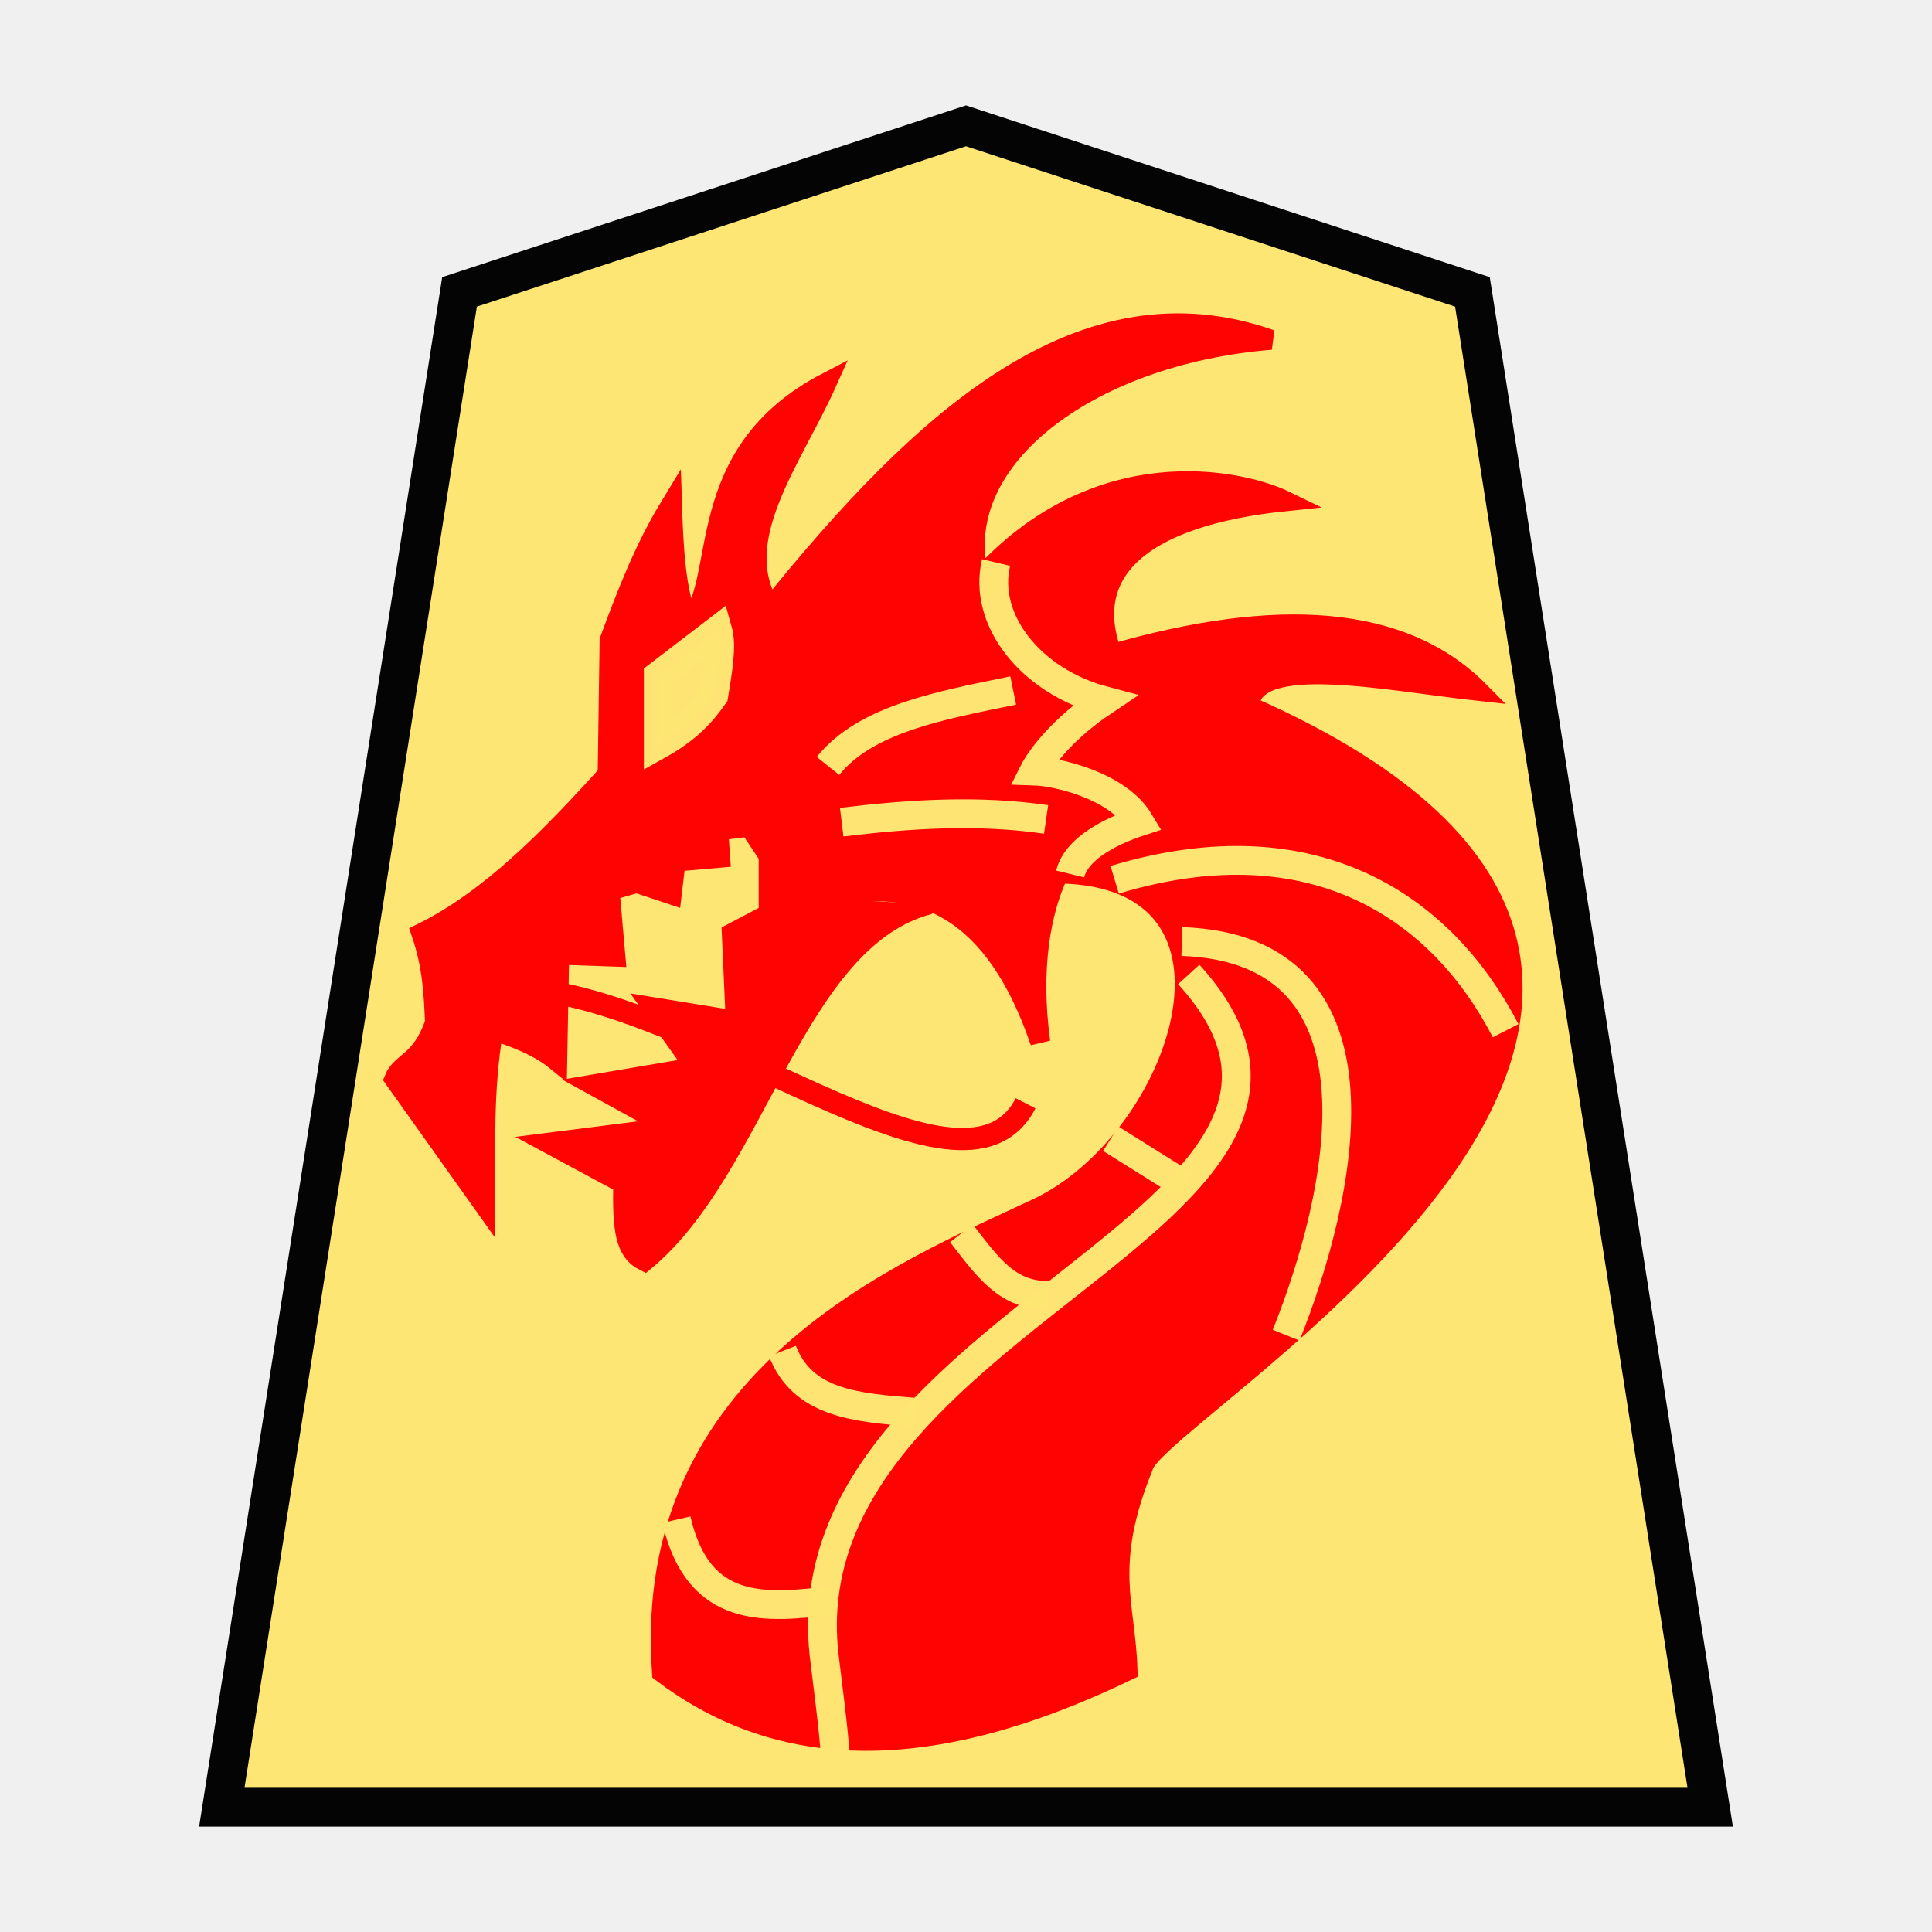
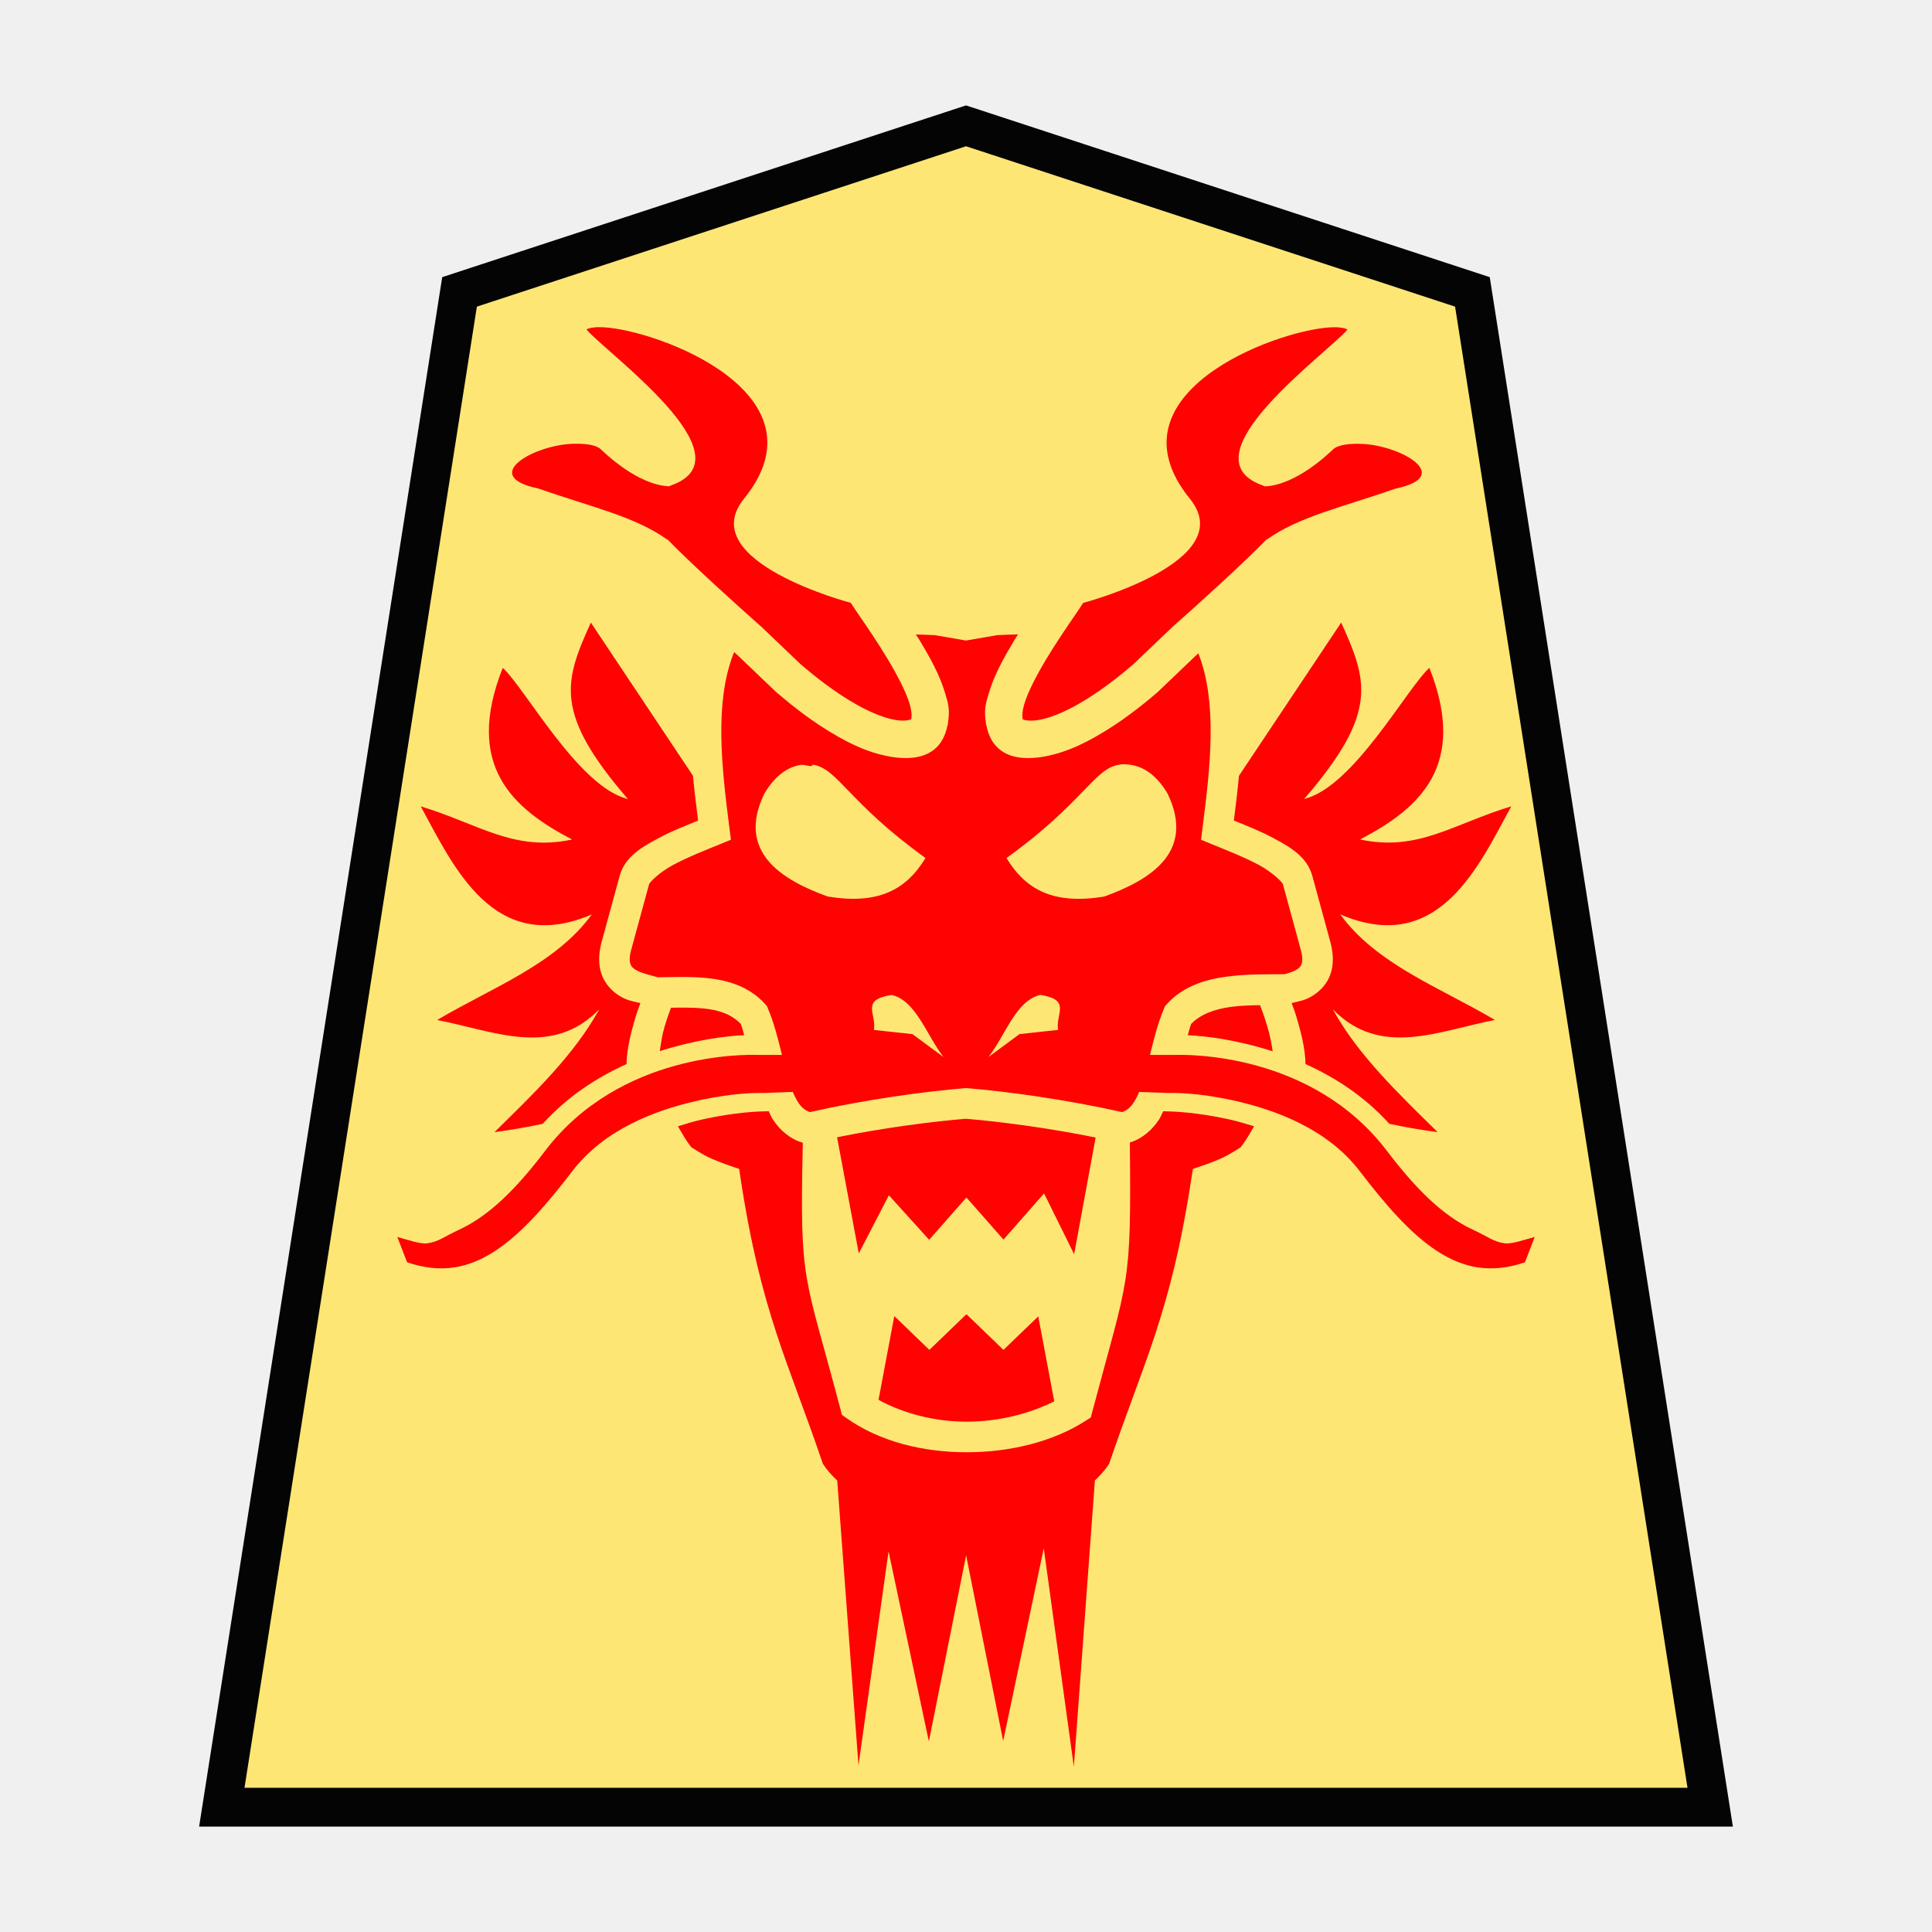
- <svg xmlns="http://www.w3.org/2000/svg" viewBox="0 0 52.157 52.157">
-   <g opacity=".99">
-     <path d="M26.079 3.397L12.406 7.88 5.988 48.788h40.181L39.75 7.88z" opacity=".99" fill="#fee572" fill-opacity=".992" stroke="#000" stroke-width="1.048" />
-     <path d="M26.89 15.186c-.37 1.554.945 3.209 2.92 3.732-1.42.95-1.893 1.896-1.893 1.896.636.02 2.264.401 2.844 1.37-.27.088-1.662.552-1.87 1.41m1.201.157c5.457-1.644 8.878.825 10.554 4.074m-8.739-2.407c5.88.205 4.28 6.973 2.814 10.627m.37-12.665c2.435 1.325 4.47 3.154 3.592 8.666m-7.258 3.444c-1.286.583-1.948 5.511-1.036 5.221m4.888-13.812c2.055 8.02-11.054 10.188-9.147 18.145m5.962-18.738c6.067 6.666-11.443 9.324-9.776 18.849m-2.148-25.107c1.456-1.965 2.746-4.13 5.147-4.962m-2.592 7.11c1.84-.223 3.679-.341 5.518-.074m-5.888-1.444c1.013-1.267 3.027-1.633 5-2.037" stroke-width=".578" fill="none" stroke="#fff" />
-     <path d="M13.91 26.677c4.912.165 12.075 6.416 13.775 3.11" fill="none" stroke="red" stroke-width=".578" />
-     <path d="M25.098 24.412c-3.646.937-4.638 7.105-7.698 9.636-.532-.266-.598-.861-.576-2.095l-2.043-1.1 3.3-.419-2.095-1.152 2.775-.47-1.152-1.624 2.252.366-.105-2.356.995-.524v-1.571l-.523-.786-.838.105.052.733-1.204.105-.105.89-.943-.314-.733.21.157 1.78-1.518-.052-.053 2.88c-.342-.28-.83-.559-1.728-.838-.278 1.641-.206 3.125-.21 4.766l-2.46-3.457c.194-.474.726-.432 1.099-1.518-.033-.759-.062-1.515-.367-2.41 1.849-.912 3.454-2.555 5.028-4.294l.052-3.613c.659-1.804 1.116-2.78 1.683-3.709.042 1.342.114 2.453.456 3.21 1.044-1.11.02-4.54 3.726-6.466-.93 2.078-2.665 4.256-1.518 6.075 4.125-5.114 8.418-9.025 13.51-7.227-5.025.412-8.741 3.319-7.873 6.461 3.158-3.528 7.03-2.71 8.272-2.105-3.919.405-5.521 1.907-4.692 4.128 4.437-1.275 7.834-1.081 9.897.995-2.485-.272-6.1-1.043-6.196.412 17.394 7.675-2.55 19.04-2.863 20.535-1.085 2.682-.47 3.7-.42 5.499-5.69 2.75-9.614 2.285-12.568.052-.57-8.029 6.557-10.848 10.123-12.527 3.907-1.839 6.314-8.962.584-9.042-.486 1.026-.764 2.575-.495 4.55-1.196-3.518-3.222-4.545-5.813-3.876" fill="red" stroke="red" stroke-width=".539" />
-     <g stroke-width=".778" fill="none" stroke="#fee572" stroke-opacity=".992">
-       <path d="M26.89 15.186c-.37 1.554.945 3.209 2.92 3.732-1.42.95-1.893 1.896-1.893 1.896.636.02 2.264.401 2.844 1.37-.27.088-1.662.552-1.87 1.41m1.201.157c5.457-1.644 8.878.825 10.554 4.074m-8.739-2.407c5.88.205 4.28 6.973 2.814 10.627" />
-       <path d="M32.092 26.306c5.959 6.547-10.827 9.228-9.847 18.346.018.165.298 2.334.291 2.632m.187-25.088c1.84-.223 3.679-.341 5.518-.074m-5.888-1.444c1.013-1.267 3.027-1.633 5-2.037" />
-     </g>
-     <path d="M19.376 17.009l-1.605 1.23v1.873c.81-.452 1.187-.896 1.498-1.337.107-.66.23-1.337.107-1.766z" fill="#fee572" fill-opacity=".992" stroke="#fee572" stroke-width=".778" stroke-opacity=".992" />
-     <path d="M13.91 26.677c4.912.165 12.075 6.416 13.775 3.11" fill="none" stroke="red" stroke-width=".599" />
-     <path d="M29.986 30.742l2.002 1.254m-6.032 1.299c.712.919 1.235 1.686 2.359 1.678m-7.192 1.501c.548 1.411 1.973 1.53 3.61 1.655m-6.473 2.896c.595 2.594 2.426 2.386 4.201 2.183" fill="none" stroke="#fee572" stroke-width=".778" stroke-opacity=".992" />
+ <svg xmlns="http://www.w3.org/2000/svg" viewBox="0 0 52.157 52.157" version="1.1" id="svg3806">
+   <defs id="defs3810" />
+   <g opacity=".99" id="g3804">
+     <path d="M26.079 3.397L12.406 7.88 5.988 48.788h40.181L39.75 7.88z" opacity=".99" fill="#fee572" fill-opacity=".992" stroke="#000" stroke-width="1.048" id="path3784" />
  </g>
+   <path id="path3940" style="fill:#ff0000;fill-opacity:0.992;stroke:none;stroke-width:1px;stroke-linecap:butt;stroke-linejoin:miter;stroke-opacity:1" d="m 16.304,8.836 c -0.102,-0.006 -0.194,-0.005 -0.271,0.004 -0.083,0.009 -0.15,0.026 -0.201,0.053 0.503,0.614 4.462,3.429 2.297,4.207 -0.026,0.009 -0.043,0.02 -0.068,0.029 -0.866,-0.04 -1.75,-0.917 -1.846,-1.004 -0.129,-0.118 -0.432,-0.157 -0.779,-0.143 -1.043,0.044 -2.495,0.871 -0.908,1.205 1.446,0.503 2.622,0.76 3.484,1.379 l 0.004,-0.008 c 0.616,0.638 1.898,1.798 2.539,2.363 l 1.07,1.021 c 0.325,0.278 0.895,0.74 1.498,1.078 0.306,0.172 0.619,0.31 0.883,0.379 0.261,0.068 0.445,0.069 0.594,0.021 -0.001,-0.003 -0.002,-0.007 0.004,-0.035 0.014,-0.069 0.004,-0.207 -0.045,-0.373 -0.098,-0.333 -0.334,-0.785 -0.596,-1.221 -0.262,-0.436 -0.55,-0.859 -0.758,-1.162 -0.103,-0.151 -0.185,-0.27 -0.238,-0.355 0,0 -4.254,-1.117 -2.881,-2.811 2.278,-2.809 -2.248,-4.532 -3.781,-4.627 z m 19.6,0 v 0.002 c -1.533,0.095 -6.059,1.818 -3.781,4.627 1.374,1.694 -2.881,2.811 -2.881,2.811 -0.054,0.085 -0.135,0.205 -0.238,0.355 -0.207,0.303 -0.496,0.726 -0.758,1.162 -0.262,0.436 -0.498,0.888 -0.596,1.221 -0.049,0.166 -0.059,0.304 -0.045,0.373 0.006,0.028 0.005,0.032 0.004,0.035 0.148,0.048 0.333,0.046 0.594,-0.021 0.264,-0.069 0.577,-0.207 0.883,-0.379 0.603,-0.339 1.173,-0.8 1.498,-1.078 l 1.07,-1.021 c 0.641,-0.565 1.923,-1.725 2.539,-2.363 l 0.004,0.008 c 0.863,-0.619 2.039,-0.876 3.484,-1.379 1.587,-0.334 0.135,-1.161 -0.908,-1.205 -0.348,-0.015 -0.65,0.025 -0.779,0.143 -0.096,0.087 -0.98,0.964 -1.846,1.004 -0.025,-0.009 -0.042,-0.02 -0.068,-0.029 -2.165,-0.778 1.794,-3.593 2.297,-4.207 -0.051,-0.026 -0.119,-0.044 -0.201,-0.053 -0.077,-0.009 -0.169,-0.01 -0.271,-0.004 z M 15.951,16.808 c -0.714,1.579 -1.014,2.435 1,4.762 -1.329,-0.318 -2.772,-2.991 -3.379,-3.539 -1.042,2.636 0.261,3.792 1.873,4.633 -1.571,0.336 -2.509,-0.416 -4.086,-0.895 0.878,1.605 1.963,4.057 4.619,2.916 -0.986,1.356 -2.706,1.979 -4.176,2.852 1.511,0.286 3.086,1.036 4.375,-0.289 -0.669,1.222 -1.759,2.266 -2.828,3.316 0.443,-0.058 0.877,-0.135 1.303,-0.225 0.684,-0.756 1.477,-1.257 2.262,-1.613 0.008,-0.418 0.121,-0.854 0.234,-1.236 0.068,-0.228 0.088,-0.263 0.141,-0.41 -0.194,-0.049 -0.355,-0.062 -0.578,-0.203 -0.189,-0.12 -0.373,-0.309 -0.467,-0.566 -0.093,-0.258 -0.09,-0.557 -0.002,-0.883 l 0.484,-1.775 c 0.144,-0.529 0.602,-0.786 1.061,-1.031 0.362,-0.194 0.727,-0.334 1.059,-0.469 -0.051,-0.401 -0.101,-0.806 -0.139,-1.211 z m 20.256,0 -2.76,4.137 c -0.037,0.404 -0.086,0.807 -0.137,1.207 0.332,0.134 0.696,0.275 1.059,0.469 0.459,0.246 0.916,0.502 1.061,1.031 l 0.484,1.775 c 0.089,0.326 0.093,0.625 0,0.883 -0.093,0.258 -0.28,0.447 -0.469,0.566 -0.223,0.141 -0.382,0.154 -0.576,0.203 0.053,0.147 0.073,0.182 0.141,0.41 0.114,0.382 0.226,0.818 0.234,1.236 0.785,0.356 1.578,0.857 2.262,1.613 0.427,0.091 0.861,0.167 1.305,0.225 -1.069,-1.051 -2.161,-2.094 -2.83,-3.316 1.289,1.325 2.866,0.575 4.377,0.289 -1.47,-0.872 -3.191,-1.496 -4.178,-2.852 2.657,1.141 3.741,-1.311 4.619,-2.916 -1.577,0.478 -2.513,1.23 -4.084,0.895 1.612,-0.84 2.915,-1.997 1.873,-4.633 -0.607,0.548 -2.052,3.221 -3.381,3.539 2.014,-2.327 1.714,-3.183 1,-4.762 z m -8.719,0.318 c -0.252,0.007 -0.502,0.016 -0.529,0.02 -0.006,7e-4 -0.014,-0.002 -0.02,-0.002 l -0.861,0.148 -0.859,-0.148 c -0.006,-5e-4 -0.015,0.003 -0.021,0.002 -0.024,-0.003 -0.251,-0.012 -0.473,-0.018 0.035,0.057 0.063,0.092 0.098,0.15 0.283,0.471 0.546,0.938 0.697,1.451 0.077,0.261 0.134,0.436 0.066,0.811 0.003,-0.016 0.009,-0.027 0.012,-0.043 -0.006,0.077 -0.013,0.088 -0.014,0.09 0.004,-0.02 -0.002,-0.028 0.002,-0.047 -0.165,0.987 -1.044,1.034 -1.83,0.826 h -0.004 c -0.393,-0.102 -0.759,-0.272 -1.119,-0.475 -0.706,-0.396 -1.308,-0.89 -1.658,-1.189 l -0.021,-0.018 -1.061,-1.014 c -0.019,-0.016 -0.053,-0.047 -0.072,-0.064 -0.003,0.008 -0.031,0.068 -0.031,0.068 v 0.002 c -0.495,1.309 -0.316,2.978 -0.098,4.68 l 0.041,0.314 -0.295,0.121 c -0.379,0.154 -0.867,0.346 -1.262,0.557 -0.394,0.211 -0.641,0.477 -0.652,0.52 l -0.484,1.775 c -0.058,0.211 -0.042,0.323 -0.02,0.385 0.022,0.062 0.056,0.1 0.135,0.15 0.128,0.081 0.362,0.139 0.604,0.205 0.392,-0.004 0.833,-0.025 1.295,0.018 0.565,0.052 1.171,0.22 1.607,0.711 l 0.045,0.051 0.025,0.062 c 0.171,0.403 0.277,0.836 0.379,1.254 h -0.666 c -0.314,-0.009 -3.7,-0.075 -5.729,2.592 -0.767,1.008 -1.5,1.753 -2.342,2.137 -0.368,0.168 -0.531,0.317 -0.838,0.357 -0.19,0.025 -0.527,-0.095 -0.809,-0.172 l 0.264,0.684 c 0.917,0.314 1.661,0.159 2.371,-0.303 0.737,-0.48 1.419,-1.284 2.082,-2.148 0.864,-1.136 2.256,-1.662 3.418,-1.918 0.988,-0.217 1.573,-0.202 1.803,-0.203 l 0.738,-0.027 c 0.047,0.112 0.099,0.211 0.152,0.291 0.095,0.144 0.192,0.208 0.307,0.254 1.517,-0.342 3.092,-0.556 4.184,-0.646 l 0.033,-0.004 0.035,0.004 c 1.091,0.09 2.664,0.305 4.182,0.646 0.115,-0.046 0.211,-0.11 0.307,-0.254 0.053,-0.08 0.104,-0.179 0.152,-0.291 l 0.74,0.027 c 0.23,9.99e-4 0.815,-0.014 1.803,0.203 1.162,0.256 2.554,0.782 3.418,1.918 0.663,0.864 1.345,1.669 2.082,2.148 0.71,0.462 1.454,0.617 2.371,0.303 l 0.264,-0.684 c -0.282,0.076 -0.619,0.197 -0.809,0.172 -0.307,-0.04 -0.47,-0.189 -0.838,-0.357 -0.842,-0.384 -1.575,-1.129 -2.342,-2.137 -2.028,-2.667 -5.415,-2.601 -5.729,-2.592 h -0.668 c 0.101,-0.418 0.208,-0.851 0.379,-1.254 l 0.027,-0.062 0.045,-0.051 c 0.44,-0.495 1.064,-0.677 1.658,-0.752 0.55,-0.07 1.091,-0.054 1.529,-0.061 0.128,-0.037 0.243,-0.074 0.318,-0.121 0.079,-0.05 0.112,-0.088 0.135,-0.15 0.022,-0.062 0.038,-0.174 -0.02,-0.385 l -0.484,-1.775 c -0.012,-0.043 -0.26,-0.308 -0.654,-0.52 -0.394,-0.211 -0.883,-0.402 -1.262,-0.557 l -0.293,-0.121 0.039,-0.314 c 0.219,-1.702 0.398,-3.373 -0.098,-4.682 -5.5e-5,-1.3e-4 -0.015,-0.033 -0.016,-0.035 -0.009,0.008 -0.026,0.023 -0.035,0.031 l -1.061,1.014 -0.021,0.018 c -0.35,0.3 -0.953,0.793 -1.658,1.189 -0.361,0.203 -0.726,0.372 -1.119,0.475 h -0.002 c -0.787,0.208 -1.668,0.162 -1.832,-0.828 0.004,0.02 -4.19e-4,0.028 0.004,0.049 -3.7e-4,-0.002 -0.007,-0.012 -0.014,-0.09 0.002,0.015 0.007,0.026 0.01,0.041 -0.067,-0.372 -0.009,-0.548 0.068,-0.809 0.151,-0.513 0.414,-0.98 0.697,-1.451 0.035,-0.059 0.064,-0.095 0.1,-0.152 z m -5.551,3.516 c 0.679,0.097 0.952,1.013 3.049,2.521 -0.536,0.882 -1.297,1.258 -2.637,1.041 -1.257,-0.452 -2.48,-1.213 -1.709,-2.791 0.291,-0.48 0.62,-0.704 0.973,-0.764 0.119,-0.02 0.321,0.087 0.324,-0.008 z m 8.283,0 c 0.097,-0.014 0.202,-0.013 0.322,0.008 0.353,0.06 0.682,0.284 0.973,0.764 0.771,1.578 -0.452,2.339 -1.709,2.791 -1.34,0.217 -2.098,-0.159 -2.635,-1.041 2.096,-1.509 2.37,-2.425 3.049,-2.521 z m -6.154,6.217 c 0.66,0.144 0.95,1.093 1.406,1.678 l -0.838,-0.619 -1.041,-0.113 c 0.07,-0.451 -0.367,-0.81 0.473,-0.945 z m 4.023,0 c 0.84,0.135 0.405,0.495 0.475,0.945 l -1.041,0.113 -0.838,0.619 c 0.457,-0.585 0.744,-1.533 1.404,-1.678 z m 5.928,0.277 c -0.258,0.004 -0.516,0.012 -0.758,0.043 -0.479,0.06 -0.855,0.209 -1.102,0.463 -0.034,0.088 -0.062,0.2 -0.092,0.305 0.519,0.023 1.324,0.125 2.293,0.434 -0.032,-0.21 -0.075,-0.434 -0.141,-0.656 -0.097,-0.327 -0.162,-0.486 -0.201,-0.588 z m -15.902,0.07 c -0.046,0.124 -0.09,0.229 -0.176,0.518 -0.067,0.226 -0.094,0.44 -0.127,0.652 0.963,-0.305 1.763,-0.407 2.279,-0.43 -0.03,-0.104 -0.058,-0.215 -0.092,-0.303 -0.246,-0.255 -0.579,-0.379 -1.023,-0.42 -0.269,-0.025 -0.562,-0.023 -0.861,-0.018 z m 2.639,2.793 c -0.253,0.003 -0.885,0.022 -1.779,0.219 -0.219,0.048 -0.447,0.117 -0.674,0.188 0.113,0.193 0.223,0.389 0.359,0.564 -0.007,-0.009 0.292,0.198 0.555,0.312 0.263,0.114 0.5,0.193 0.5,0.193 l 0.24,0.08 0.037,0.25 c 0.555,3.646 1.3,4.984 2.221,7.709 0.107,0.167 0.242,0.316 0.389,0.455 l 0.574,7.689 0.812,-5.777 1.088,5.131 1.006,-5.025 1,5.014 1.096,-5.205 0.812,5.9 0.568,-7.73 c 0.145,-0.138 0.279,-0.284 0.385,-0.449 0.921,-2.726 1.666,-4.065 2.221,-7.711 l 0.039,-0.25 0.238,-0.08 c 0,0 0.239,-0.079 0.502,-0.193 0.263,-0.114 0.559,-0.321 0.553,-0.312 0.137,-0.176 0.247,-0.373 0.359,-0.566 -0.226,-0.07 -0.454,-0.137 -0.672,-0.186 -0.896,-0.197 -1.53,-0.216 -1.781,-0.219 -0.038,0.075 -0.067,0.154 -0.113,0.225 -0.18,0.271 -0.442,0.512 -0.787,0.619 0.038,3.947 -0.024,3.54 -1.014,7.268 l -0.041,0.156 -0.135,0.086 c -0.889,0.572 -2.052,0.852 -3.219,0.852 -1.166,-4.8e-4 -2.343,-0.284 -3.244,-0.924 l -0.121,-0.086 -0.037,-0.145 c -0.986,-3.745 -1.105,-3.332 -1.018,-7.201 l -0.01,-0.002 c -0.349,-0.106 -0.616,-0.349 -0.797,-0.623 -0.047,-0.07 -0.075,-0.15 -0.113,-0.225 z m 5.324,0.203 c -0.924,0.077 -2.201,0.242 -3.48,0.5 l 0.586,3.135 0.812,-1.57 1.088,1.203 1.006,-1.143 1,1.137 1.096,-1.246 0.812,1.641 0.58,-3.15 c -1.287,-0.261 -2.571,-0.428 -3.5,-0.506 z m 0.012,5.277 -1,0.963 -0.947,-0.912 -0.426,2.26 c 0.672,0.369 1.508,0.589 2.377,0.59 0.863,3.48e-4 1.696,-0.214 2.367,-0.549 l -0.432,-2.293 -0.939,0.904 z" />
</svg>
